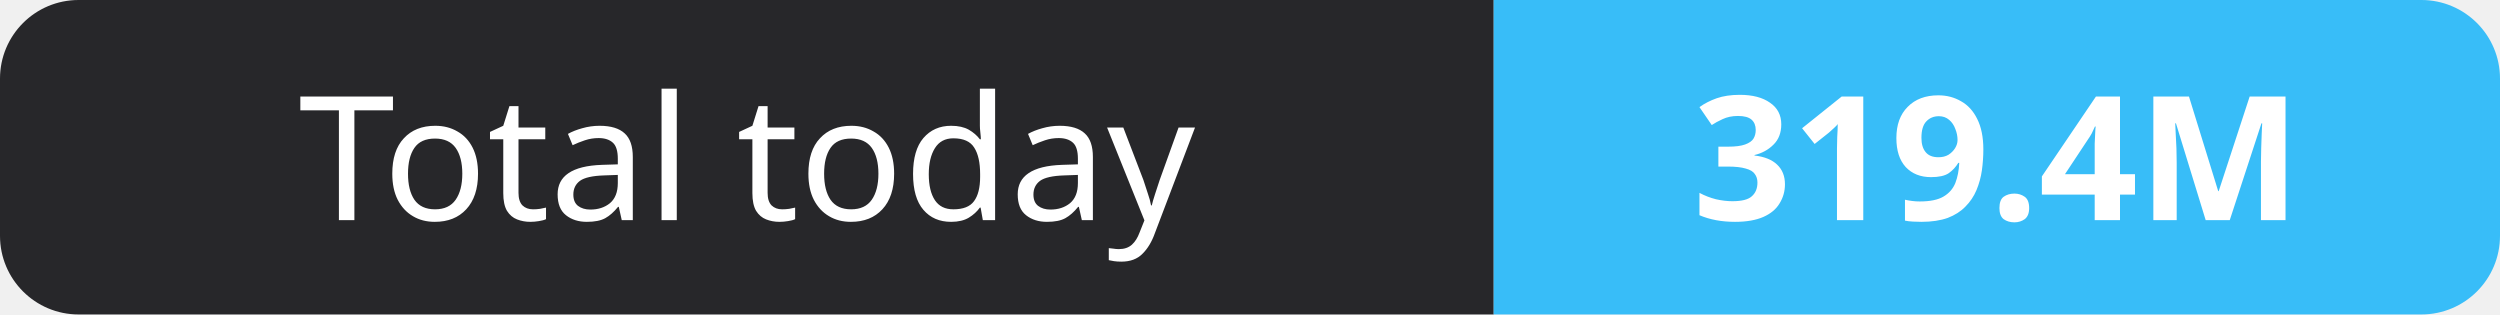
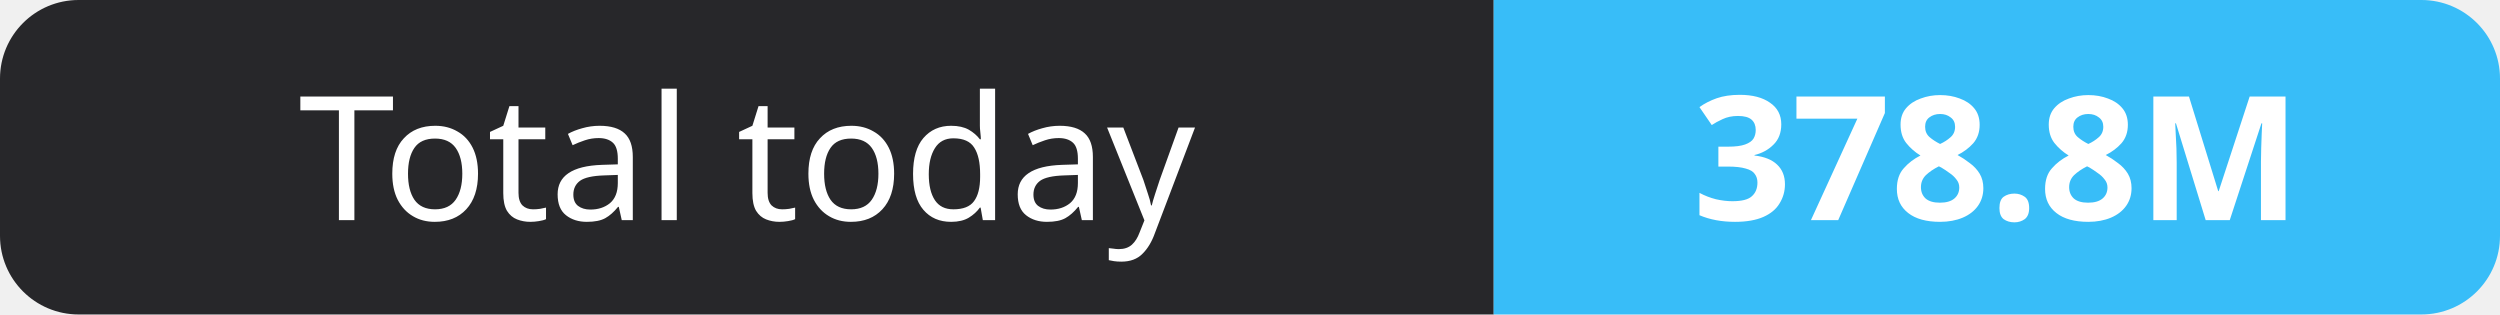
- <svg xmlns="http://www.w3.org/2000/svg" width="159" height="20" role="img" aria-label="Total today: 319.4M">
+ <svg xmlns="http://www.w3.org/2000/svg" width="159" height="20" role="img" aria-label="Total today: 378.8M">
  <clipPath id="r">
    <rect width="159" height="20" rx="5" fill="#fff" />
  </clipPath>
  <g clip-path="url(#r)">
    <rect width="95" height="20" fill="#27272a" />
    <rect x="95" width="64" height="20" fill="#38bdf8" />
  </g>
  <g fill="#fff" text-anchor="middle" font-family="Verdana,Geneva,sans-serif" font-size="11">
    <text x="47.5" y="14">Total today</text>
-     <text x="127.0" y="14" font-weight="700">319.4M</text>
+     <text x="127.0" y="14" font-weight="700">378.8M</text>
  </g>
</svg>
